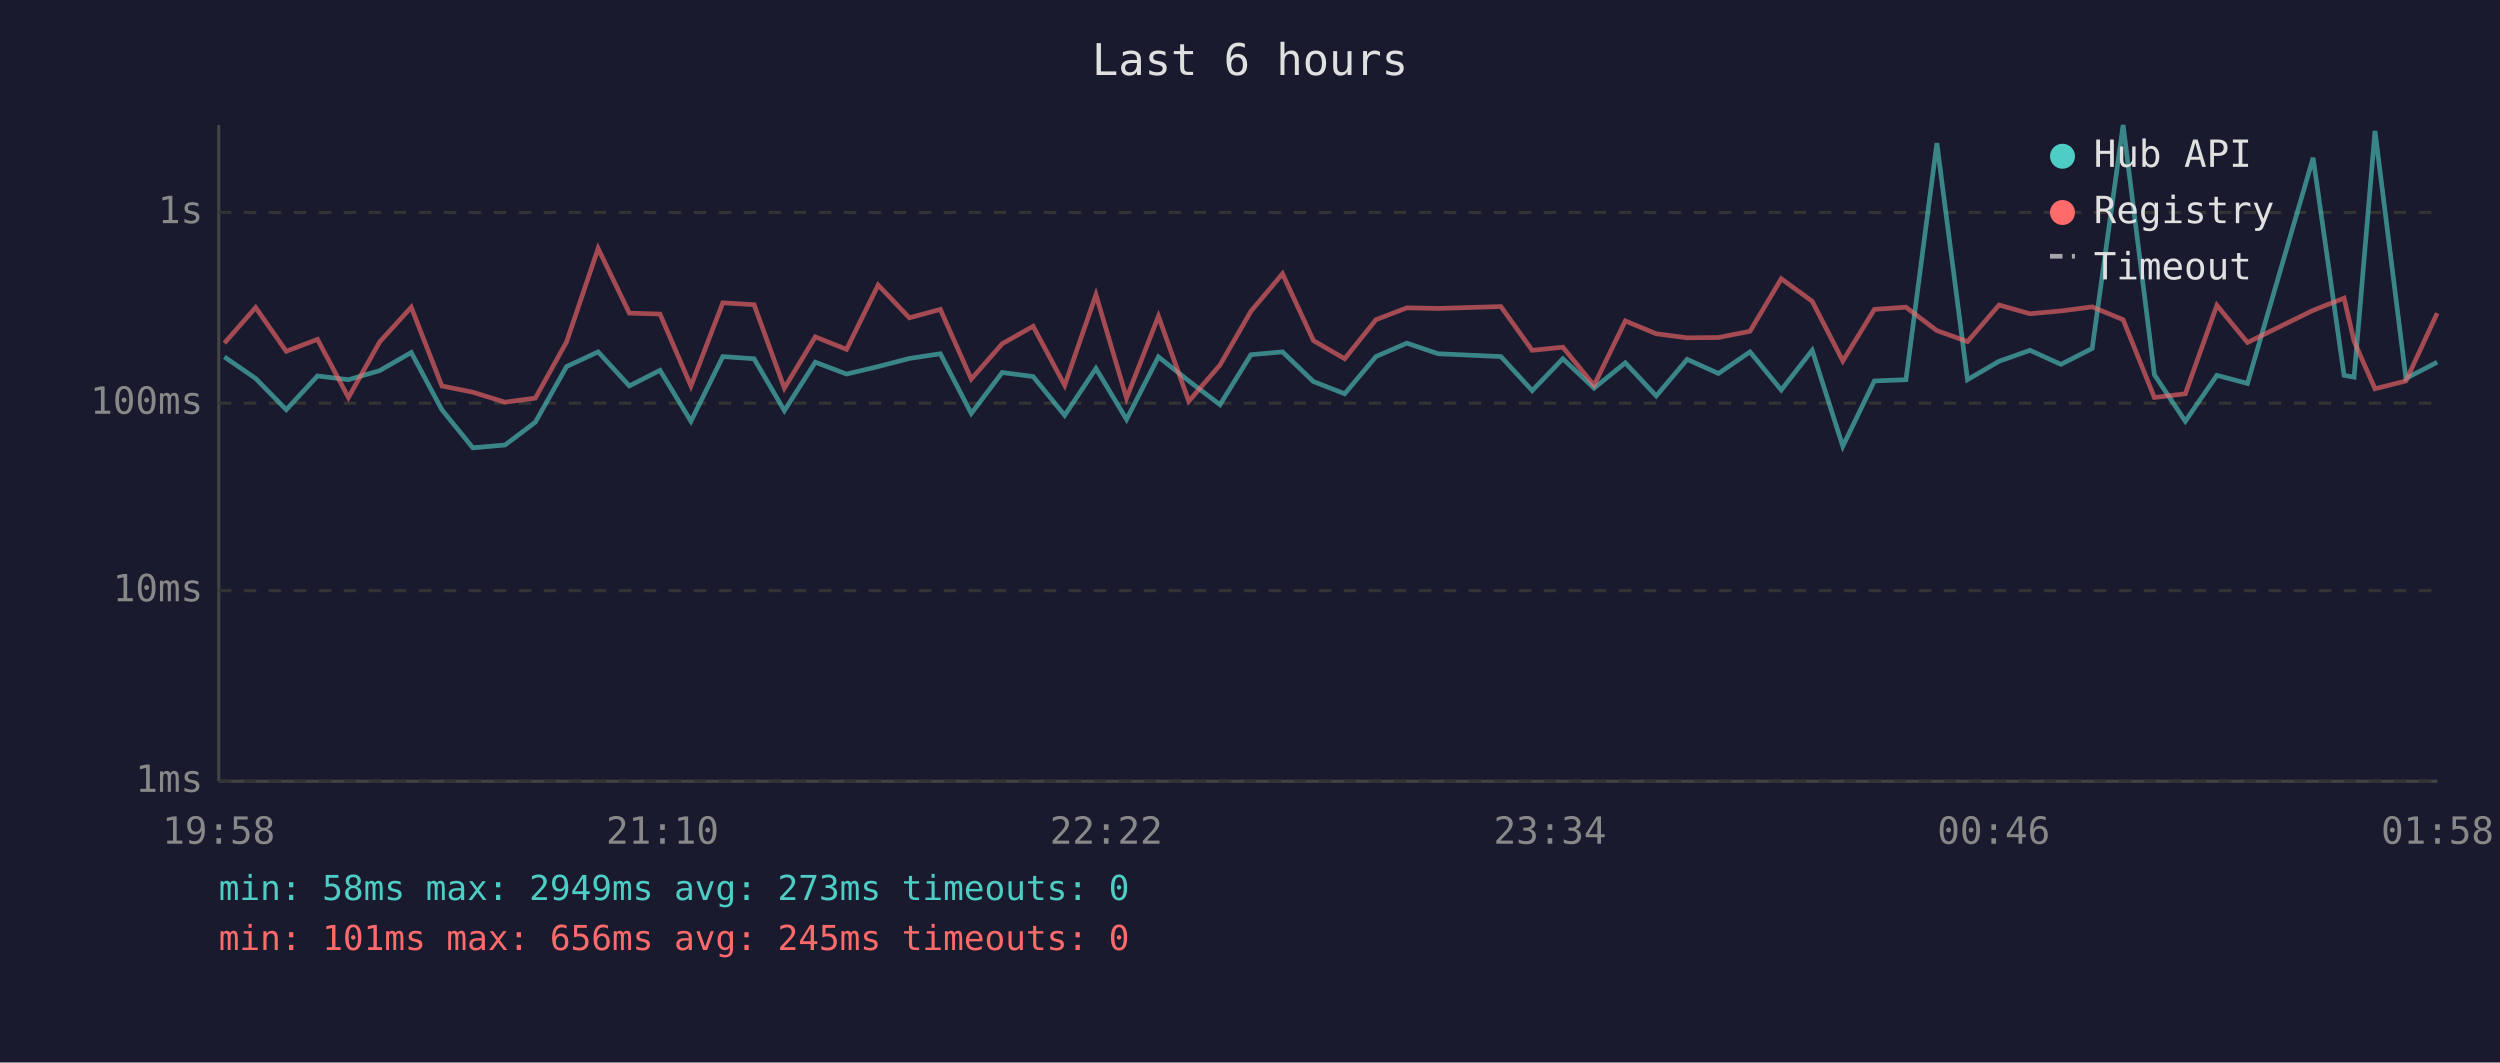
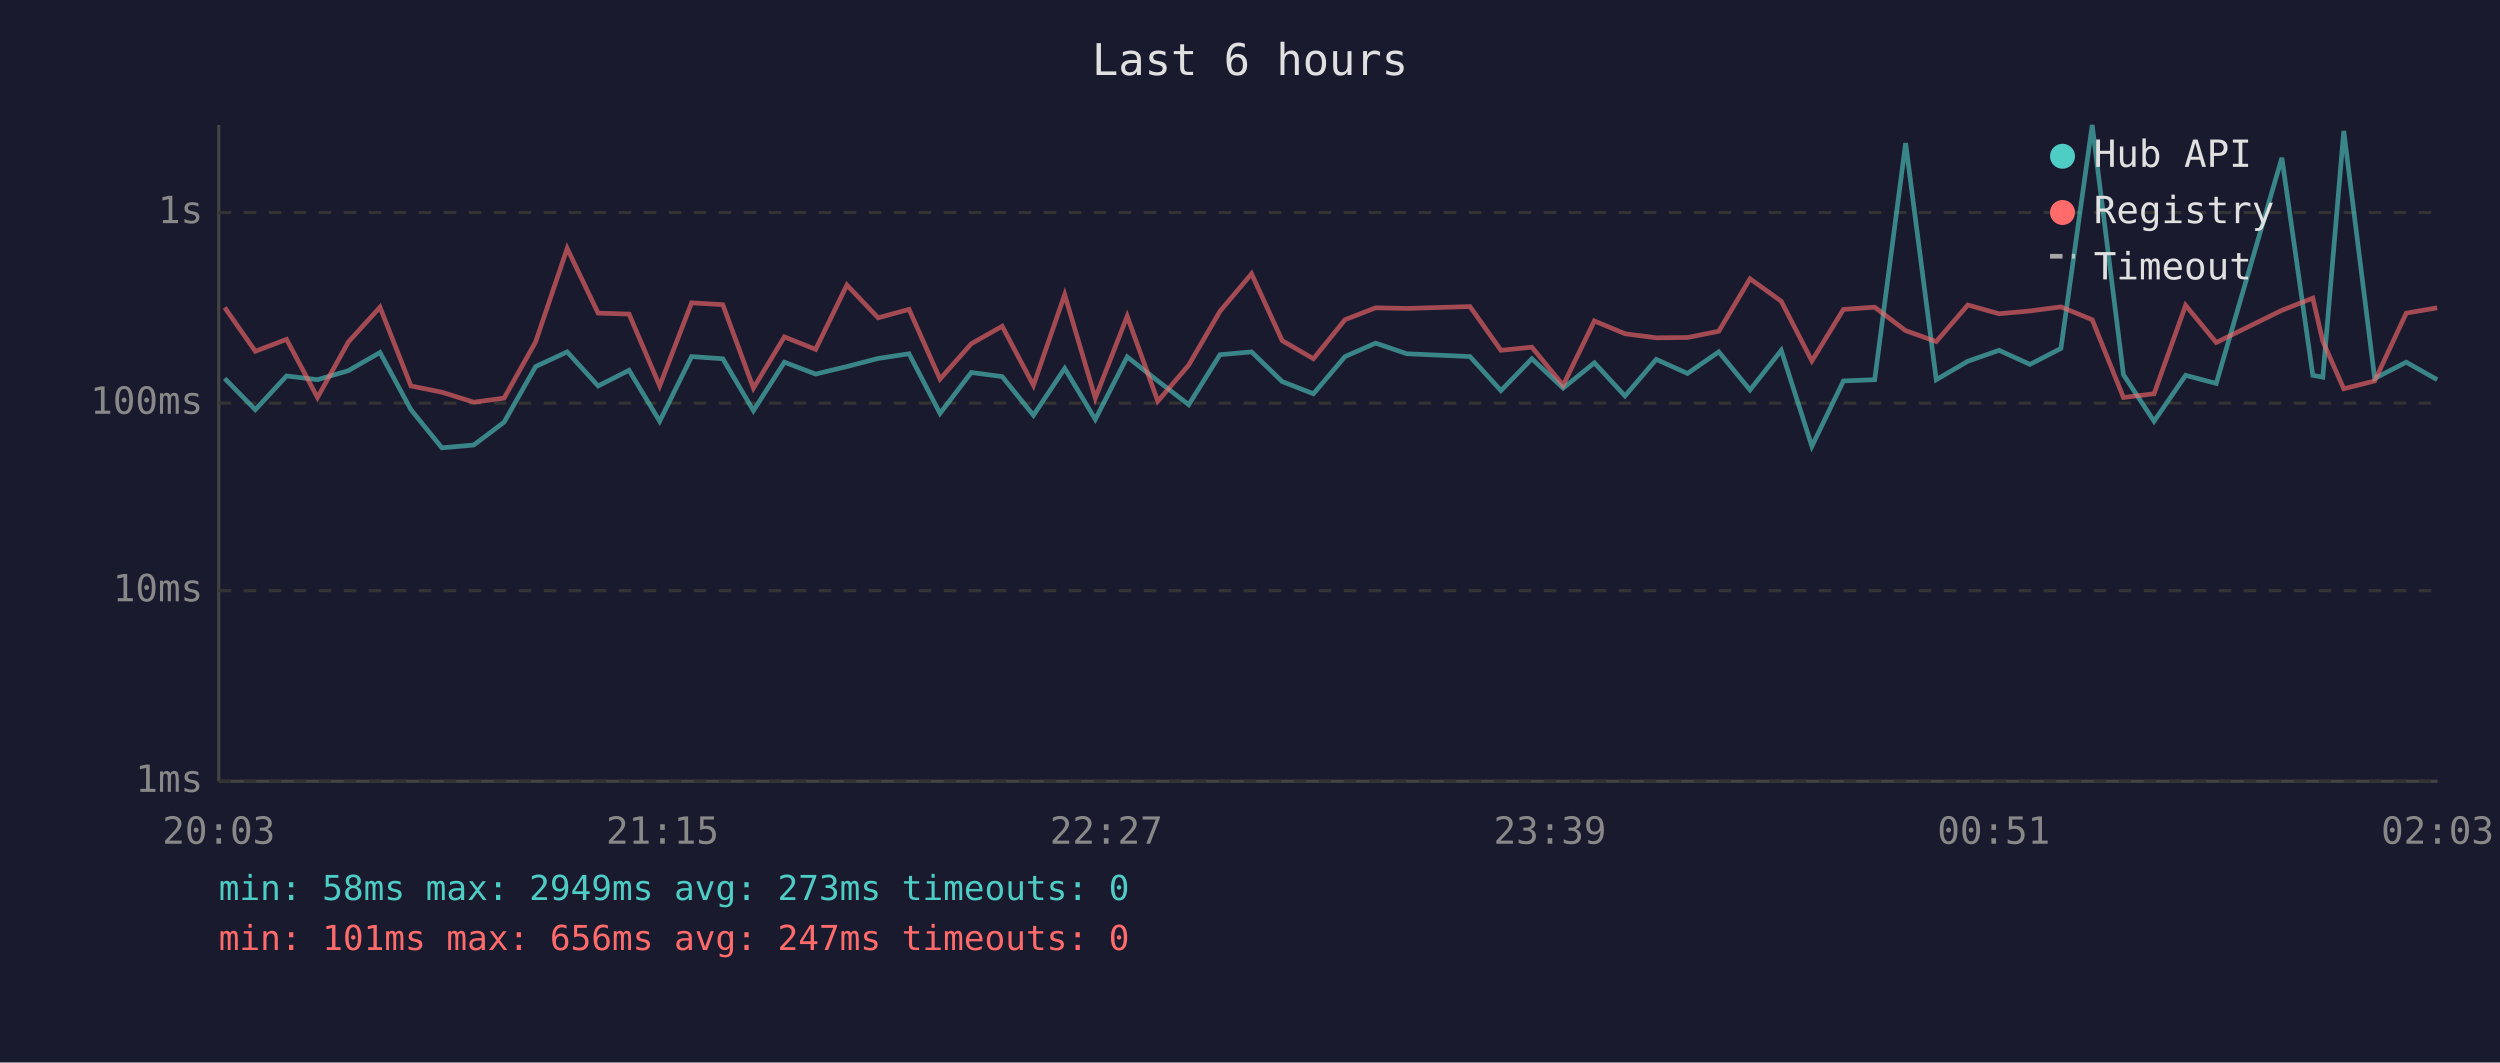
<svg xmlns="http://www.w3.org/2000/svg" viewBox="0 0 800 340" font-family="monospace" font-size="12">
  <rect width="800" height="340" fill="#1a1a2e" />
  <text x="400" y="24" fill="#e0e0e0" font-size="14" text-anchor="middle">Last 6 hours</text>
  <line x1="70" y1="40" x2="70" y2="250" stroke="#444" stroke-width="1" />
  <line x1="70" y1="250" x2="780" y2="250" stroke="#444" stroke-width="1" />
  <line x1="70" y1="250" x2="780" y2="250" stroke="#333" stroke-width="1" stroke-dasharray="4" />
  <text x="65" y="250" fill="#888" text-anchor="end" dominant-baseline="middle">1ms</text>
  <line x1="70" y1="189" x2="780" y2="189" stroke="#333" stroke-width="1" stroke-dasharray="4" />
  <text x="65" y="189" fill="#888" text-anchor="end" dominant-baseline="middle">10ms</text>
  <line x1="70" y1="129" x2="780" y2="129" stroke="#333" stroke-width="1" stroke-dasharray="4" />
  <text x="65" y="129" fill="#888" text-anchor="end" dominant-baseline="middle">100ms</text>
  <line x1="70" y1="68" x2="780" y2="68" stroke="#333" stroke-width="1" stroke-dasharray="4" />
  <text x="65" y="68" fill="#888" text-anchor="end" dominant-baseline="middle">1s</text>
-   <text x="70" y="270" fill="#888" text-anchor="middle">19:58</text>
-   <text x="212" y="270" fill="#888" text-anchor="middle">21:10</text>
-   <text x="354" y="270" fill="#888" text-anchor="middle">22:22</text>
-   <text x="496" y="270" fill="#888" text-anchor="middle">23:34</text>
-   <text x="638" y="270" fill="#888" text-anchor="middle">00:46</text>
-   <text x="780" y="270" fill="#888" text-anchor="middle">01:58</text>
-   <polyline points="71.8,114.2 81.8,121.1 91.6,131.1 101.6,120.3 111.5,121.5 121.5,118.6 131.6,112.8 141.4,131.1 151.3,143.3 161.6,142.4 171.3,135.1 181.3,117.3 191.4,112.6 201.4,123.5 211.2,118.5 221.1,134.8 231.3,114.1 241.3,114.8 251.0,131.4 260.9,115.9 270.9,119.7 281.0,117.3 291.0,114.7 300.9,113.2 310.8,132.3 320.7,119.2 330.6,120.5 340.7,132.9 350.7,117.9 360.5,134.2 370.7,114.2 380.4,121.9 390.4,129.5 400.3,113.5 410.4,112.6 420.3,122.1 430.3,126.0 440.3,114.1 450.2,109.8 460.2,113.2 480.3,114.1 490.3,125.0 500.1,114.8 510.1,124.2 520.1,116.1 530.0,126.7 539.9,115.0 549.9,119.5 560.0,112.6 570.0,124.8 579.9,112.1 589.7,142.8 599.8,121.9 609.9,121.5 619.8,45.8 629.6,121.5 639.7,115.6 649.6,112.1 659.5,116.6 669.5,111.5 679.4,40.0 689.4,119.9 699.3,134.8 709.4,120.1 719.2,122.7 740.2,50.5 750.1,120.1 753.3,120.7 760.0,41.9 769.9,121.1 779.9,115.9" fill="none" stroke="#4ecdc4" stroke-width="1.5" opacity="0.6" />
-   <polyline points="71.8,109.8 81.8,98.4 91.6,112.4 101.6,108.6 111.5,127.2 121.5,109.4 131.6,98.3 141.4,123.5 151.3,125.5 161.6,128.7 171.3,127.4 181.3,109.4 191.4,79.5 201.4,100.2 211.2,100.5 221.1,123.5 231.3,96.9 241.3,97.5 251.0,124.2 260.9,107.8 270.9,111.8 281.0,91.2 291.0,101.7 300.9,99.0 310.8,121.3 320.7,110.0 330.6,104.4 340.7,123.3 350.7,94.3 360.5,127.4 370.7,101.2 380.4,128.4 390.4,116.8 400.3,99.6 410.4,87.6 420.3,109.0 430.3,114.8 440.3,102.3 450.2,98.5 460.2,98.7 480.3,98.1 490.3,112.1 500.1,111.1 510.1,123.3 520.1,102.7 530.0,106.8 539.9,108.1 549.9,108.0 560.0,106.0 570.0,89.2 579.9,96.4 589.7,115.5 599.8,99.0 609.9,98.3 619.8,105.8 629.6,109.3 639.7,97.6 649.6,100.4 659.5,99.5 669.5,98.2 679.4,102.3 689.4,127.2 699.3,126.0 709.4,97.7 719.2,109.6 740.2,99.3 750.1,95.4 753.3,109.2 760.0,124.4 769.9,121.9 779.9,100.2" fill="none" stroke="#ff6b6b" stroke-width="1.5" opacity="0.6" />
+   <text x="70" y="270" fill="#888" text-anchor="middle">20:03</text>
+   <text x="212" y="270" fill="#888" text-anchor="middle">21:15</text>
+   <text x="354" y="270" fill="#888" text-anchor="middle">22:27</text>
+   <text x="496" y="270" fill="#888" text-anchor="middle">23:39</text>
+   <text x="638" y="270" fill="#888" text-anchor="middle">00:51</text>
+   <text x="780" y="270" fill="#888" text-anchor="middle">02:03</text>
+   <polyline points="71.9,121.1 81.7,131.1 91.7,120.3 101.6,121.5 111.5,118.6 121.6,112.8 131.5,131.1 141.4,143.3 151.6,142.4 161.3,135.1 171.4,117.3 181.5,112.6 191.4,123.5 201.3,118.5 211.1,134.8 221.3,114.1 231.3,114.8 241.1,131.4 251.0,115.9 261.0,119.7 271.0,117.3 281.0,114.7 290.9,113.2 300.8,132.3 310.8,119.2 320.7,120.5 330.7,132.9 340.7,117.9 350.5,134.2 360.7,114.2 370.5,121.9 380.4,129.5 390.4,113.5 400.5,112.6 410.3,122.1 420.3,126.0 430.4,114.1 440.2,109.8 450.2,113.2 470.4,114.1 480.3,125.0 490.2,114.8 500.2,124.2 510.2,116.1 520.0,126.7 530.0,115.0 540.0,119.5 550.0,112.6 560.0,124.8 570.0,112.1 579.8,142.8 589.9,121.9 599.9,121.5 609.8,45.8 619.6,121.5 629.7,115.6 639.7,112.1 649.6,116.6 659.5,111.5 669.5,40.0 679.5,119.9 689.3,134.8 699.4,120.1 709.2,122.7 730.2,50.5 740.1,120.1 743.3,120.7 750.0,41.9 759.9,121.1 770.0,115.9 779.9,121.5" fill="none" stroke="#4ecdc4" stroke-width="1.5" opacity="0.6" />
+   <polyline points="71.9,98.4 81.7,112.4 91.7,108.6 101.6,127.2 111.5,109.4 121.6,98.3 131.5,123.5 141.4,125.5 151.6,128.7 161.3,127.4 171.4,109.4 181.5,79.5 191.4,100.2 201.3,100.5 211.1,123.5 221.3,96.9 231.3,97.5 241.1,124.2 251.0,107.8 261.0,111.8 271.0,91.2 281.0,101.7 290.9,99.0 300.8,121.3 310.8,110.0 320.7,104.4 330.7,123.3 340.7,94.3 350.5,127.4 360.7,101.2 370.5,128.4 380.4,116.8 390.4,99.6 400.5,87.6 410.3,109.0 420.3,114.8 430.4,102.3 440.2,98.5 450.2,98.7 470.4,98.1 480.3,112.1 490.2,111.1 500.2,123.3 510.2,102.7 520.0,106.8 530.0,108.1 540.0,108.0 550.0,106.0 560.0,89.2 570.0,96.4 579.8,115.5 589.9,99.0 599.9,98.3 609.8,105.8 619.6,109.3 629.7,97.6 639.7,100.4 649.6,99.5 659.5,98.2 669.5,102.3 679.5,127.2 689.3,126.0 699.4,97.7 709.2,109.6 730.2,99.3 740.1,95.4 743.3,109.2 750.0,124.4 759.9,121.9 770.0,100.2 779.9,98.5" fill="none" stroke="#ff6b6b" stroke-width="1.5" opacity="0.6" />
  <circle cx="660" cy="50" r="4" fill="#4ecdc4" />
  <text x="670" y="50" fill="#e0e0e0" dominant-baseline="middle">Hub API</text>
  <circle cx="660" cy="68" r="4" fill="#ff6b6b" />
  <text x="670" y="68" fill="#e0e0e0" dominant-baseline="middle">Registry</text>
  <line x1="656" y1="82" x2="664" y2="82" stroke="#e0e0e0" stroke-width="1.5" stroke-dasharray="4,3" opacity="0.7" />
  <text x="670" y="86" fill="#e0e0e0" dominant-baseline="middle">Timeout</text>
  <text x="70" y="288" fill="#4ecdc4" font-size="11">min: 58ms  max: 2949ms  avg: 273ms  timeouts: 0</text>
-   <text x="70" y="304" fill="#ff6b6b" font-size="11">min: 101ms  max: 656ms  avg: 245ms  timeouts: 0</text>
+   <text x="70" y="304" fill="#ff6b6b" font-size="11">min: 101ms  max: 656ms  avg: 247ms  timeouts: 0</text>
</svg>
